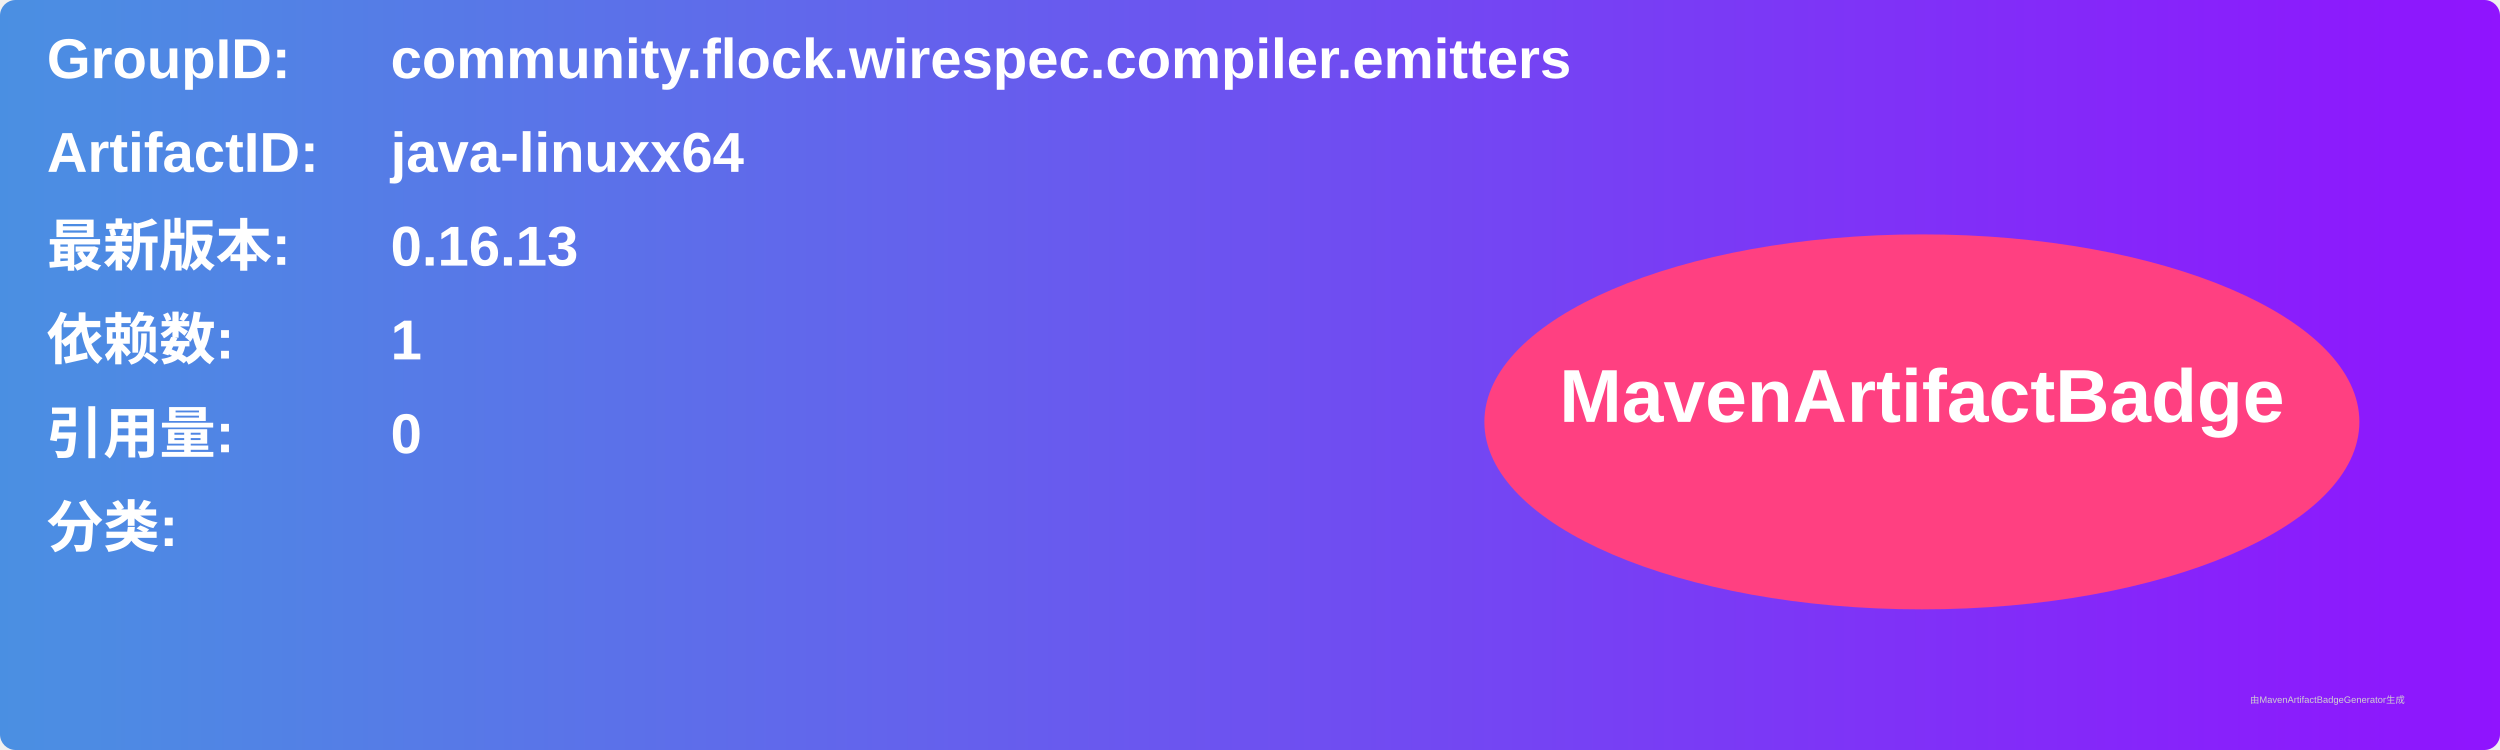
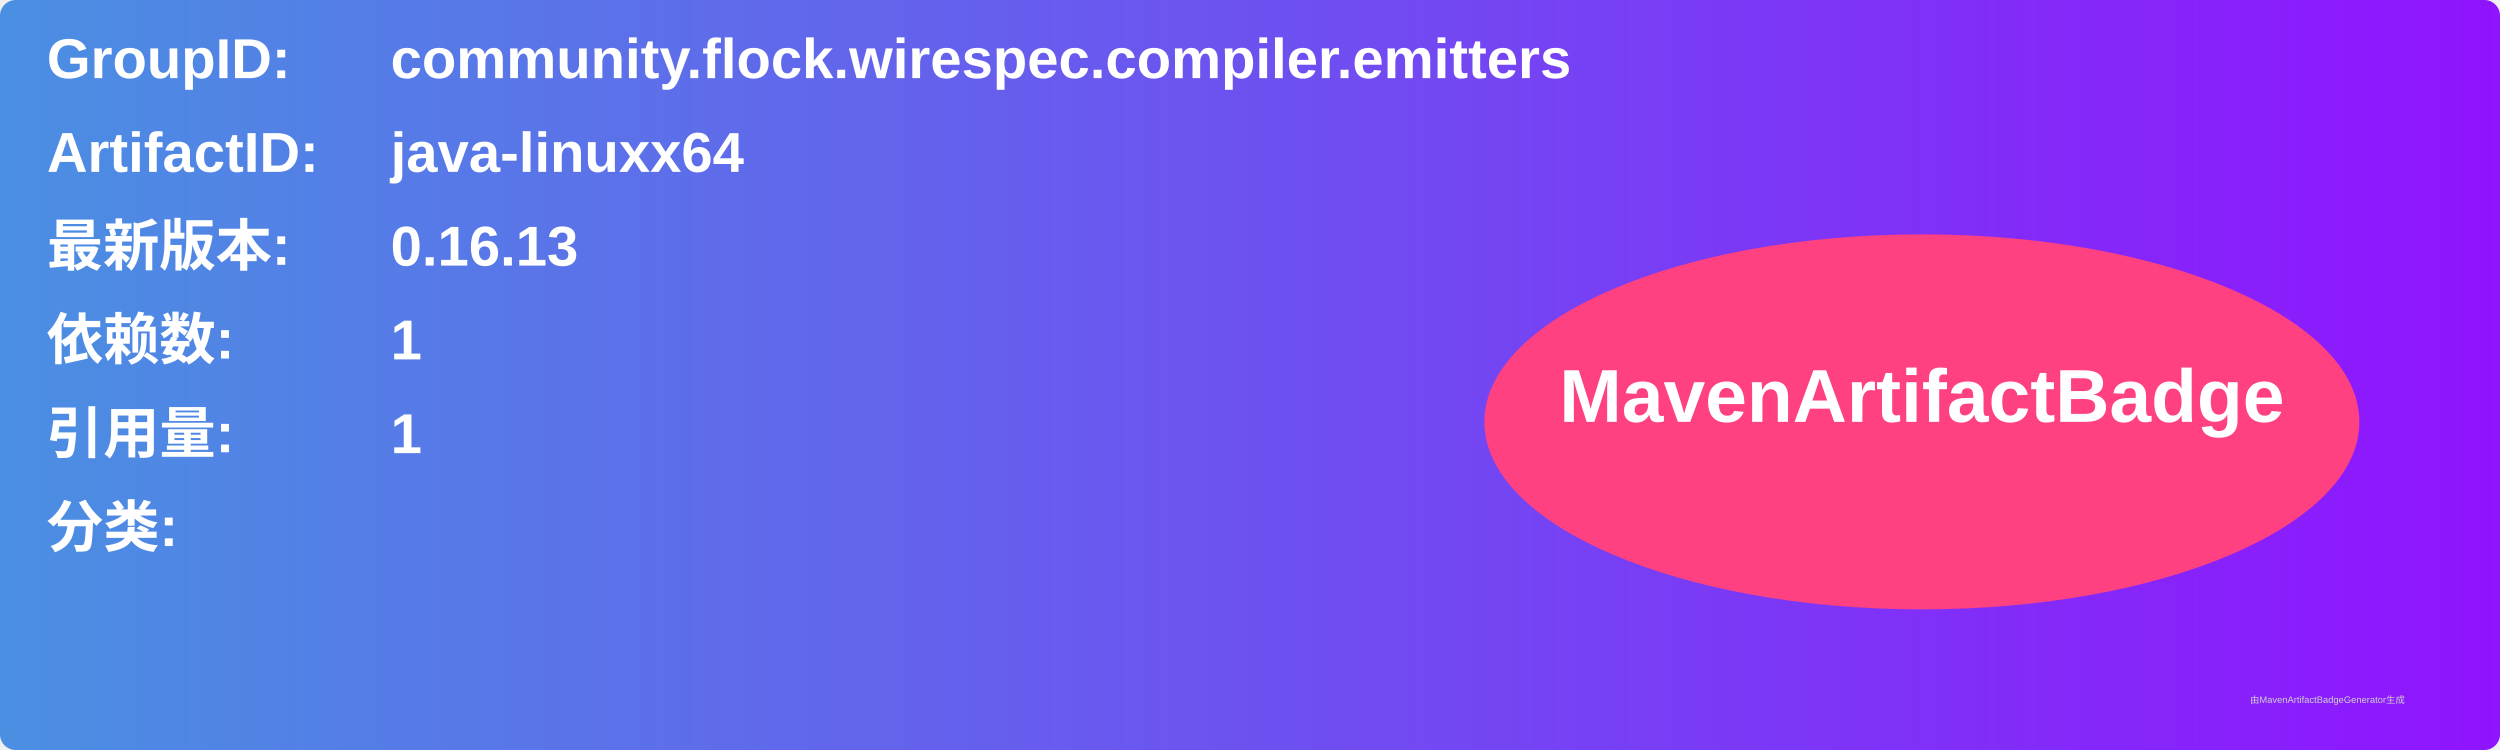
<svg xmlns="http://www.w3.org/2000/svg" width="800" height="240" viewBox="0 0 800 240">
  <linearGradient id="grad" x1="0%" y1="0%" x2="100%" y2="0%">
    <stop offset="0%" stop-color="#4a90e2" />
    <stop offset="100%" stop-color="#9013fe" />
  </linearGradient>
  <rect width="100%" height="100%" rx="5" ry="5" fill="url(#grad)" />
  <g transform="translate(15, 15)">
    <text x="0" y="10" font-family="Arial" font-size="18" fill="white" font-weight="bold" width="260">GroupID:</text>
    <text x="110" y="10" font-family="Arial" font-size="18" fill="white" font-weight="bold" width="460">community.flock.wirespec.compiler.emitters</text>
    <text x="0" y="40" font-family="Arial" font-size="18" fill="white" font-weight="bold" width="260">ArtifactID:</text>
    <text x="110" y="40" font-family="Arial" font-size="18" fill="white" font-weight="bold" width="460">java-linuxx64</text>
    <text x="0" y="70" font-family="Arial" font-size="18" fill="white" font-weight="bold">最新版本:</text>
    <text x="110" y="70" font-family="Arial" font-size="18" fill="white" font-weight="bold">
      <tspan font-weight="bold">0.16.13</tspan>
    </text>
    <text x="0" y="100" font-family="Arial" font-size="18" fill="white" font-weight="bold">依赖数: </text>
    <text x="110" y="100" font-family="Arial" font-size="18" fill="white">
      <tspan font-weight="bold">1</tspan>
    </text>
    <text x="0" y="130" font-family="Arial" font-size="18" fill="white" font-weight="bold">引用量: </text>
    <text x="110" y="130" font-family="Arial" font-size="18" fill="white">
-       <tspan font-weight="bold">0</tspan>
+       <tspan font-weight="bold">1</tspan>
    </text>
    <text x="0" y="160" font-family="Arial" font-size="18" fill="white" font-weight="bold">分类:</text>
    <text x="10" y="190" font-family="Arial" font-size="10" fill="white">
      <tspan font-weight="bold" />
    </text>
    <ellipse cx="600" cy="120" rx="140" ry="60" fill="#ff4081" />
    <text x="600" y="120" text-anchor="middle" font-family="Arial" font-size="24" fill="white" font-weight="bold">MavenArtifactBadge</text>
  </g>
  <text x="720" y="225" font-family="Arial" font-size="3" fill="#d0d0d0">由MavenArtifactBadgeGenerator生成</text>
</svg>
